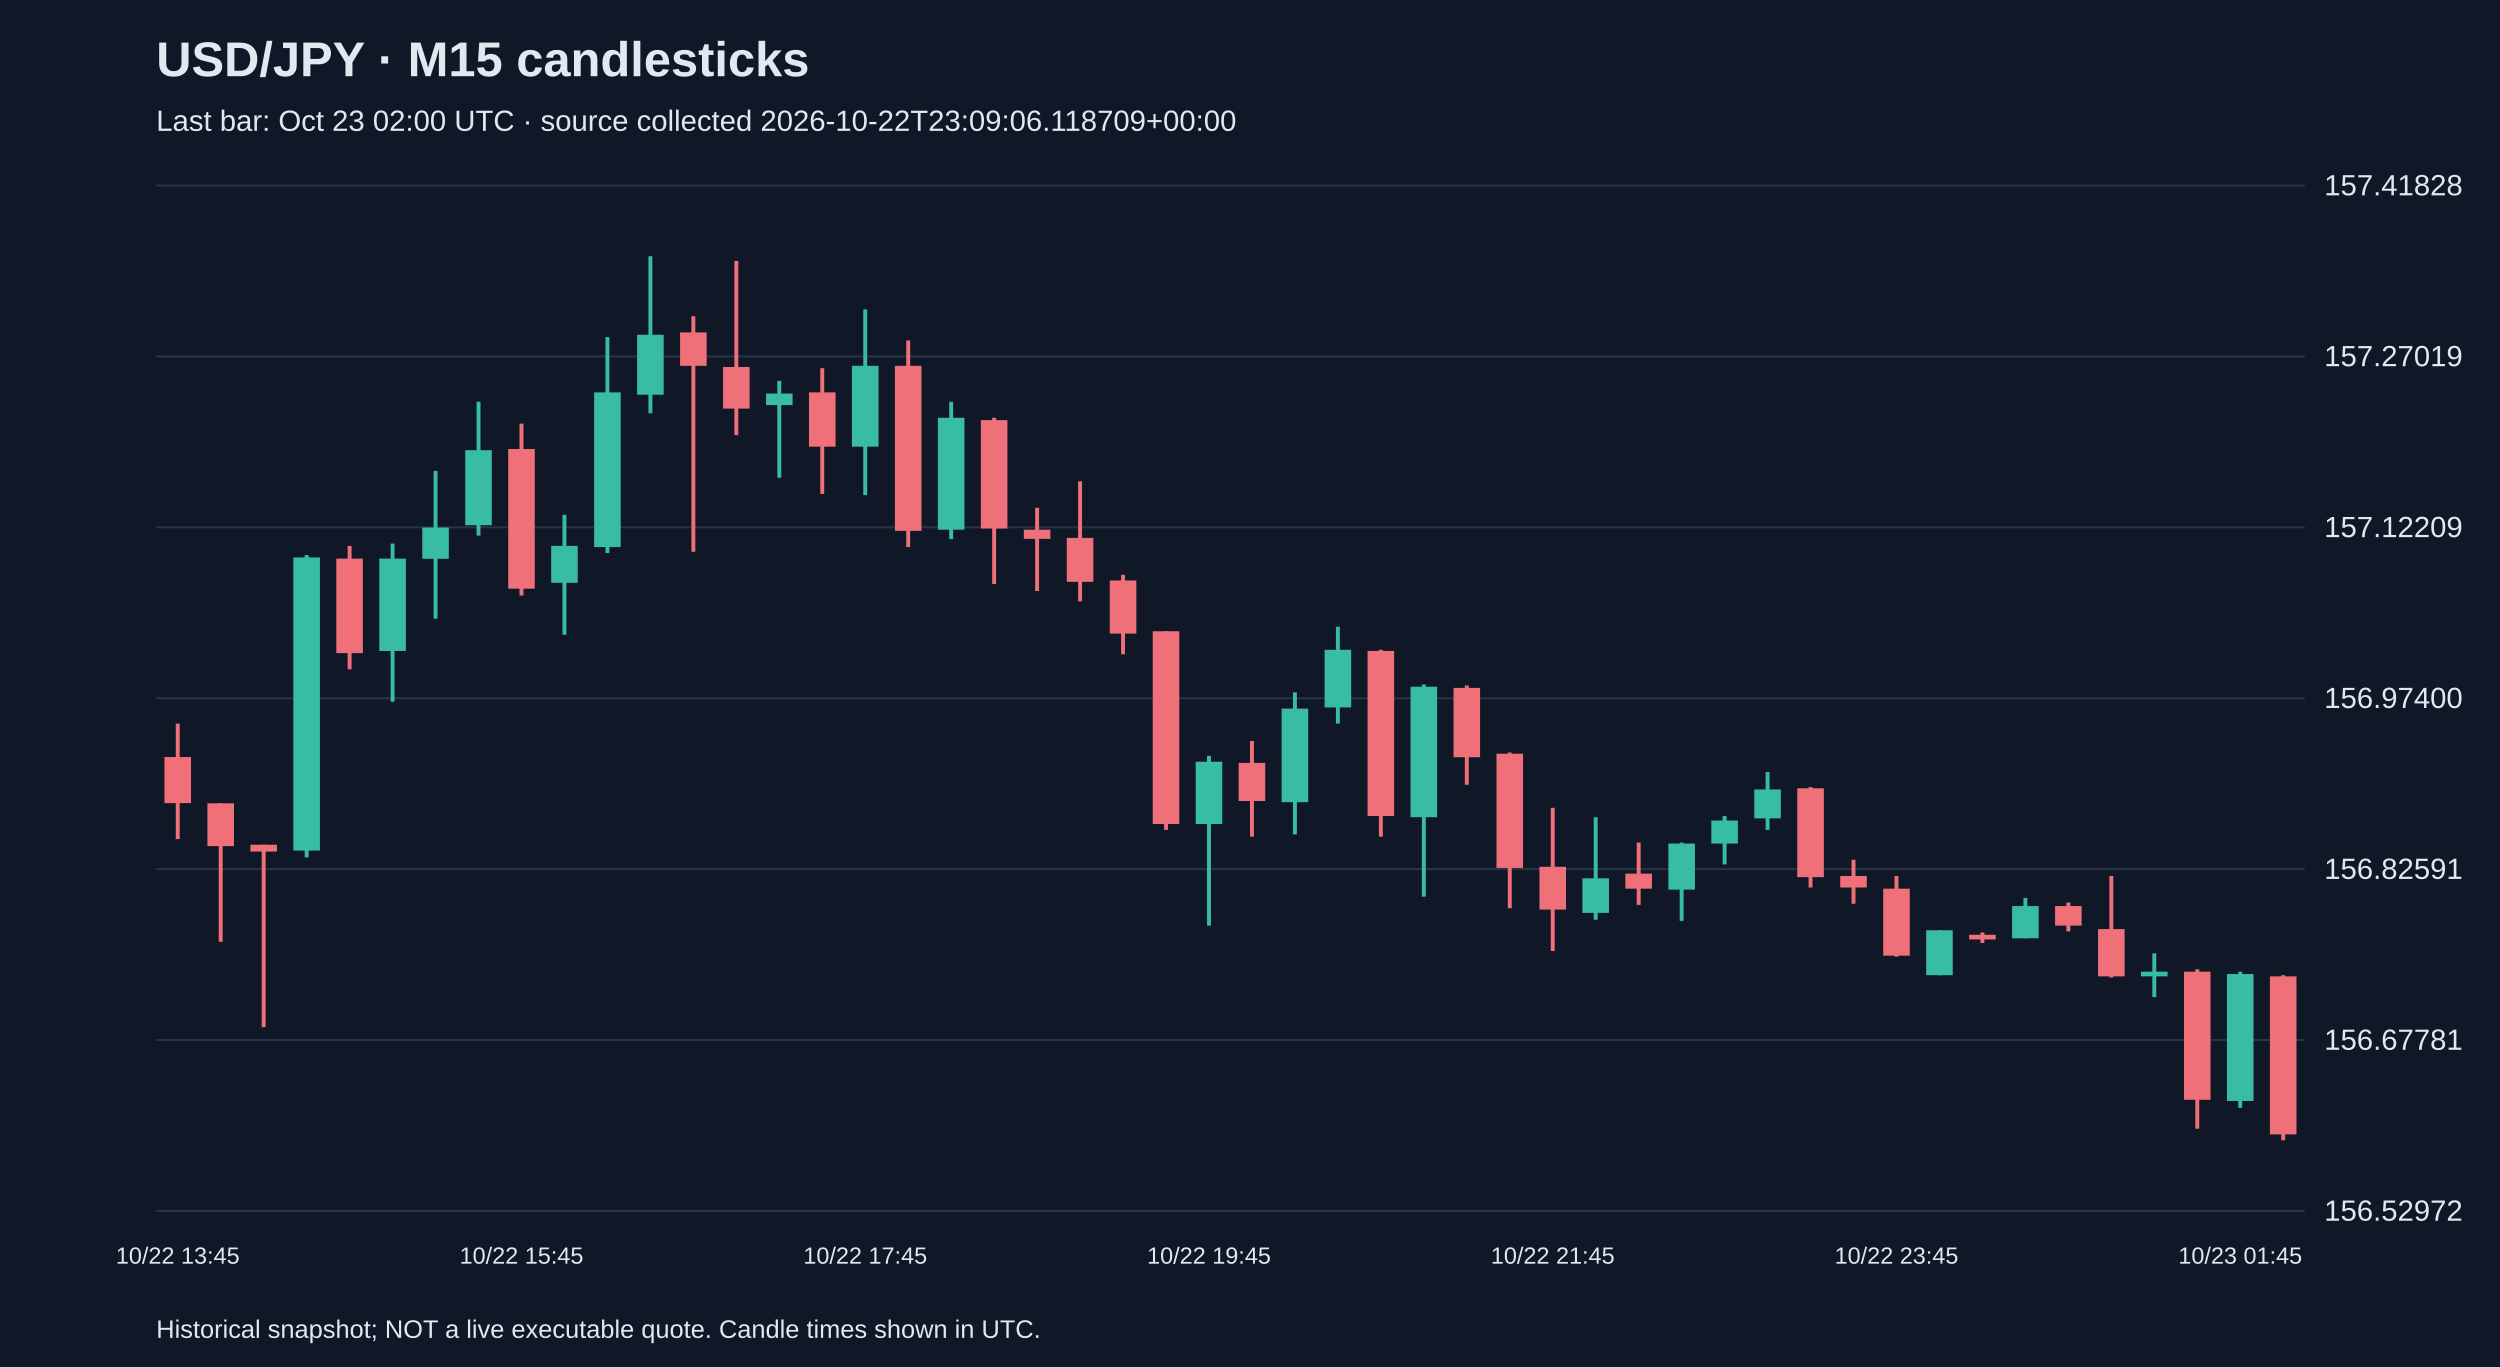
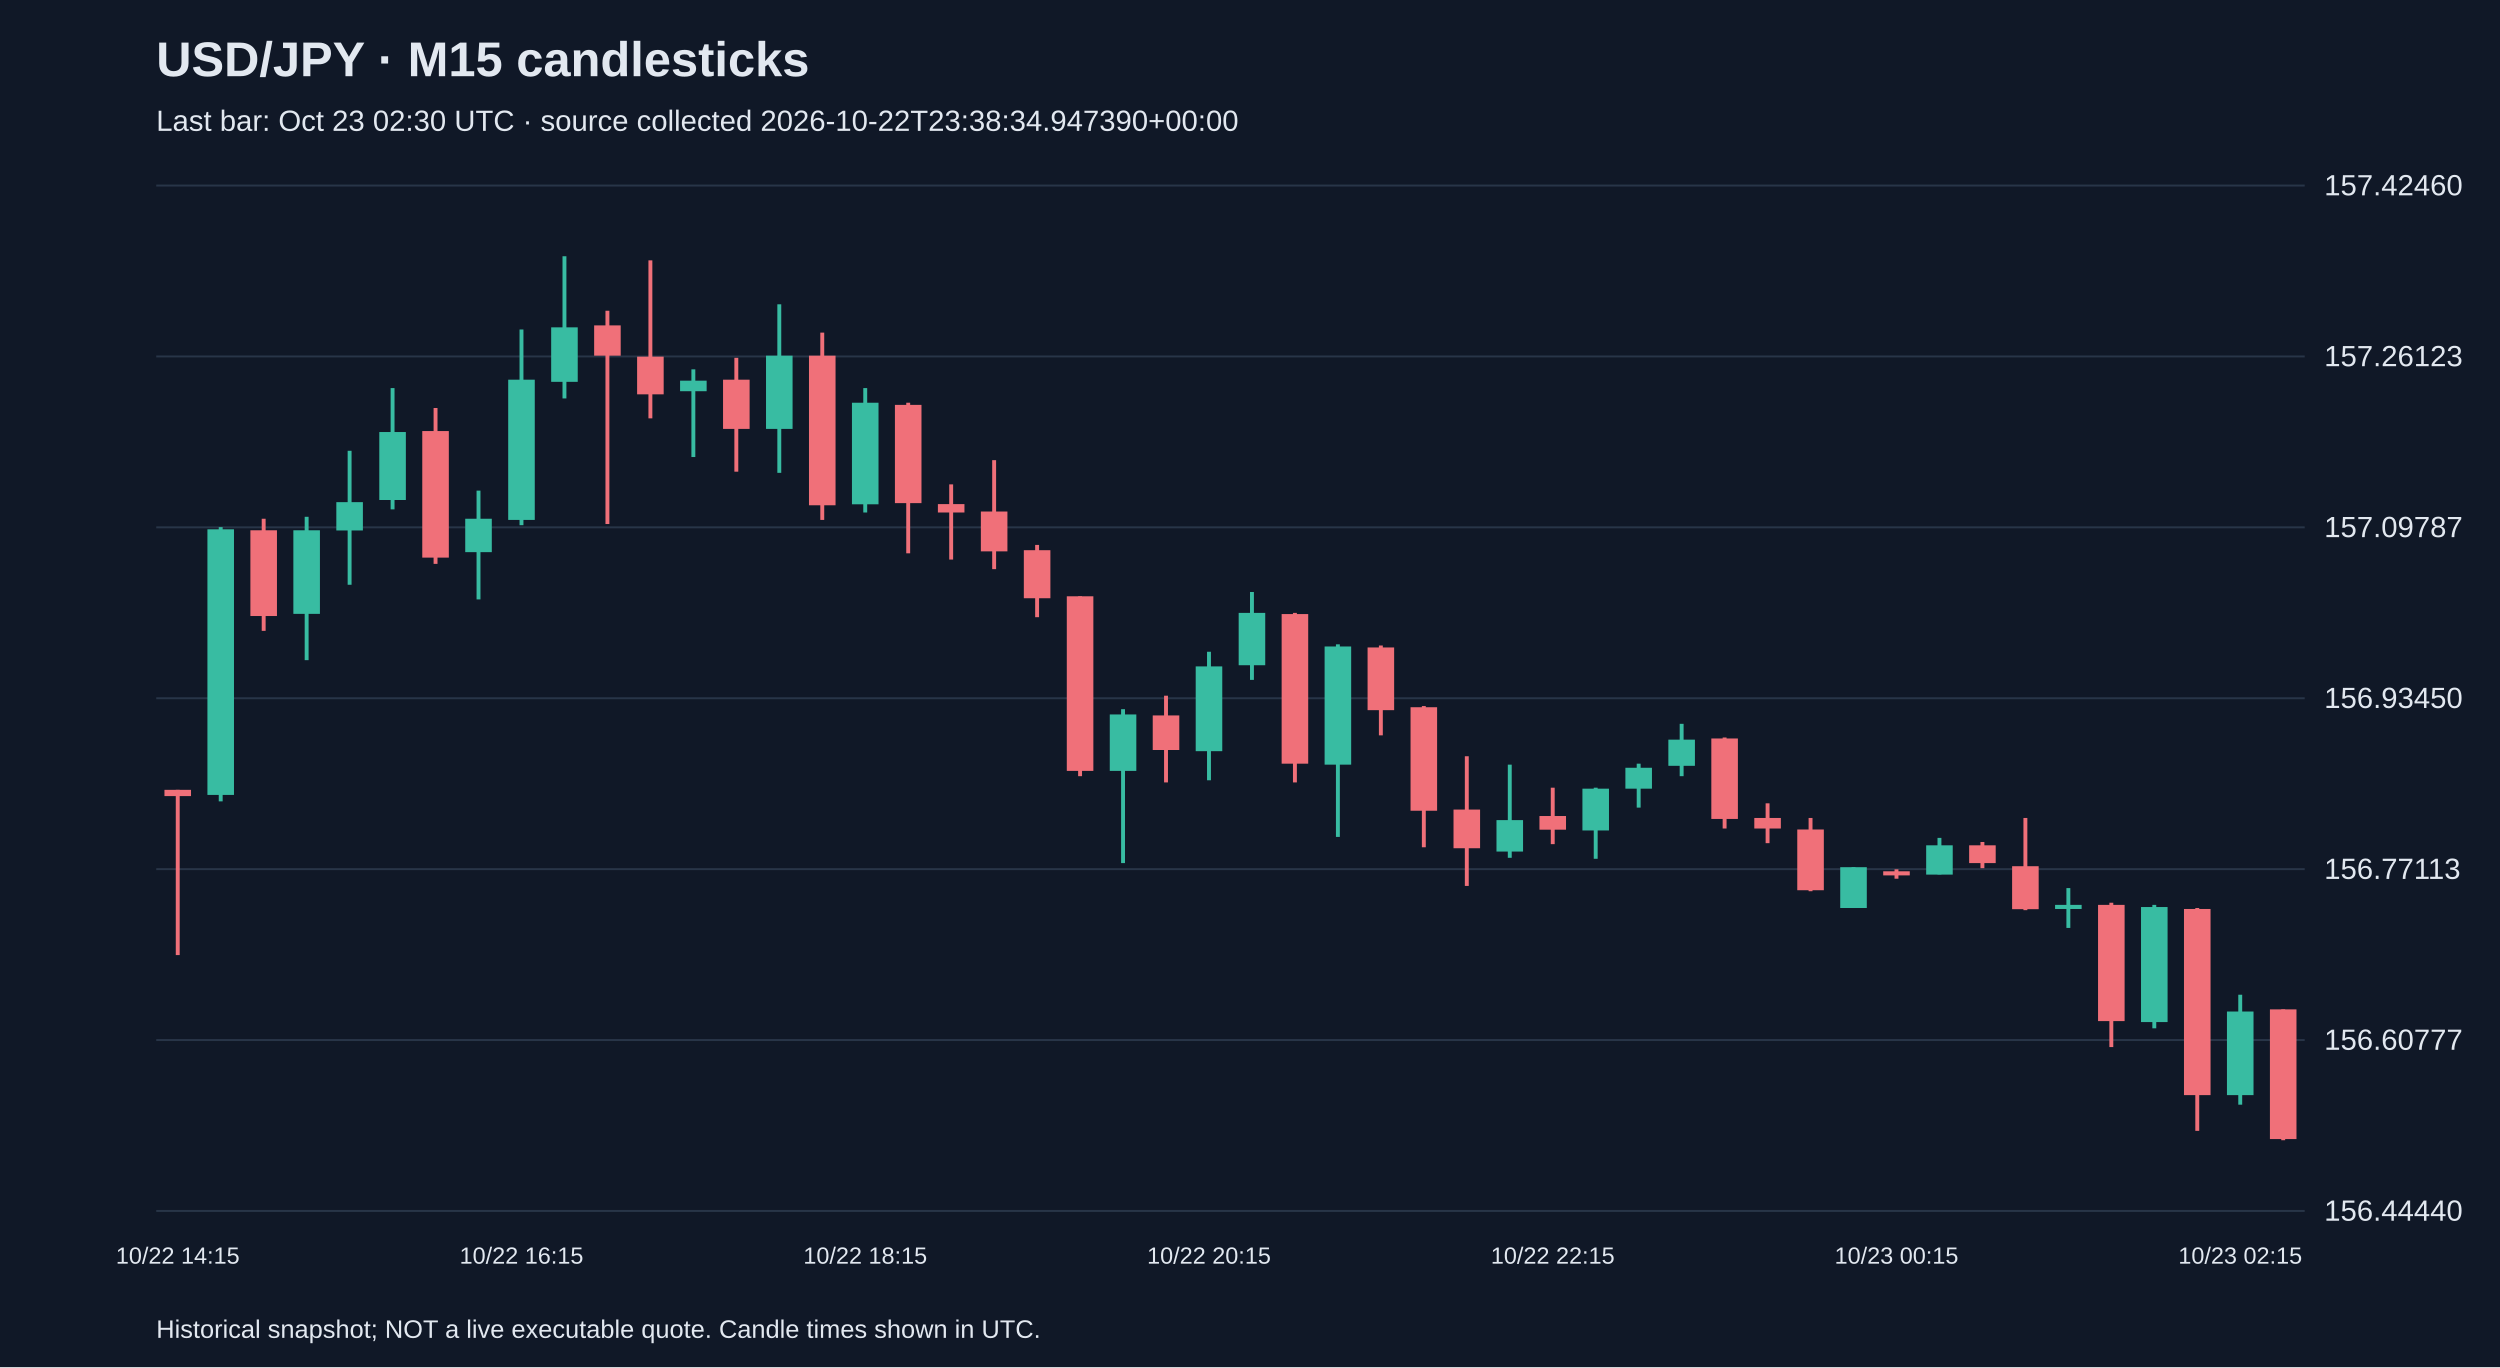
<svg xmlns="http://www.w3.org/2000/svg" viewBox="0 0 1280 700">
  <rect width="100%" height="100%" fill="#101827" />
  <style>text{font-family:Arial,sans-serif;fill:#e2e8f0}</style>
  <text x="80" y="39" font-size="25" font-weight="bold">USD/JPY · M15 candlesticks</text>
-   <text x="80" y="67" font-size="15" fill="#a6b1c5">Last bar: Oct 23 02:00 UTC · source collected 2026-10-22T23:09:06.118709+00:00</text>
+   <text x="80" y="67" font-size="15" fill="#a6b1c5">Last bar: Oct 23 02:30 UTC · source collected 2026-10-22T23:38:34.947390+00:00</text>
  <line x1="80" y1="620.0" x2="1180" y2="620.0" stroke="#283548" />
-   <text x="1190" y="625.0" font-size="15">156.52972</text>
+   <text x="1190" y="625.0" font-size="15">156.44440</text>
  <line x1="80" y1="532.5" x2="1180" y2="532.5" stroke="#283548" />
-   <text x="1190" y="537.5" font-size="15">156.67781</text>
+   <text x="1190" y="537.5" font-size="15">156.60777</text>
  <line x1="80" y1="445.0" x2="1180" y2="445.0" stroke="#283548" />
-   <text x="1190" y="450.0" font-size="15">156.82591</text>
+   <text x="1190" y="450.0" font-size="15">156.77113</text>
  <line x1="80" y1="357.5" x2="1180" y2="357.5" stroke="#283548" />
-   <text x="1190" y="362.5" font-size="15">156.97400</text>
+   <text x="1190" y="362.5" font-size="15">156.93450</text>
  <line x1="80" y1="270.0" x2="1180" y2="270.0" stroke="#283548" />
-   <text x="1190" y="275.0" font-size="15">157.12209</text>
+   <text x="1190" y="275.0" font-size="15">157.09787</text>
  <line x1="80" y1="182.5" x2="1180" y2="182.5" stroke="#283548" />
-   <text x="1190" y="187.5" font-size="15">157.27019</text>
+   <text x="1190" y="187.5" font-size="15">157.26123</text>
  <line x1="80" y1="95.0" x2="1180" y2="95.0" stroke="#283548" />
-   <text x="1190" y="100.0" font-size="15">157.41828</text>
-   <line x1="91.0" y1="370.5" x2="91.0" y2="429.6" stroke="#f07079" stroke-width="2" />
-   <rect x="84.2" y="387.6" width="13.6" height="23.6" fill="#f07079" />
-   <text x="91.0" y="647" text-anchor="middle" font-size="12">10/22 13:45</text>
-   <line x1="113.0" y1="411.3" x2="113.0" y2="482.2" stroke="#f07079" stroke-width="2" />
-   <rect x="106.2" y="411.3" width="13.6" height="21.9" fill="#f07079" />
-   <line x1="135.0" y1="432.5" x2="135.0" y2="525.9" stroke="#f07079" stroke-width="2" />
-   <rect x="128.2" y="432.5" width="13.6" height="3.5" fill="#f07079" />
-   <line x1="157.0" y1="284.2" x2="157.0" y2="439.0" stroke="#38bca2" stroke-width="2" />
-   <rect x="150.2" y="285.4" width="13.6" height="150.1" fill="#38bca2" />
-   <line x1="179.0" y1="279.5" x2="179.0" y2="342.7" stroke="#f07079" stroke-width="2" />
-   <rect x="172.2" y="286.0" width="13.6" height="48.4" fill="#f07079" />
-   <line x1="201.0" y1="278.3" x2="201.0" y2="359.3" stroke="#38bca2" stroke-width="2" />
-   <rect x="194.2" y="286.0" width="13.6" height="47.3" fill="#38bca2" />
-   <line x1="223.0" y1="241.1" x2="223.0" y2="316.7" stroke="#38bca2" stroke-width="2" />
-   <rect x="216.2" y="270.1" width="13.6" height="16.0" fill="#38bca2" />
-   <line x1="245.0" y1="205.7" x2="245.0" y2="274.2" stroke="#38bca2" stroke-width="2" />
-   <rect x="238.2" y="230.5" width="13.6" height="38.4" fill="#38bca2" />
-   <line x1="267.0" y1="216.9" x2="267.0" y2="304.9" stroke="#f07079" stroke-width="2" />
-   <rect x="260.2" y="229.9" width="13.6" height="71.5" fill="#f07079" />
-   <text x="267.0" y="647" text-anchor="middle" font-size="12">10/22 15:45</text>
-   <line x1="289.0" y1="263.6" x2="289.0" y2="325.0" stroke="#38bca2" stroke-width="2" />
-   <rect x="282.2" y="279.5" width="13.6" height="18.9" fill="#38bca2" />
-   <line x1="311.0" y1="172.6" x2="311.0" y2="283.1" stroke="#38bca2" stroke-width="2" />
-   <rect x="304.2" y="200.9" width="13.6" height="79.2" fill="#38bca2" />
-   <line x1="333.0" y1="131.2" x2="333.0" y2="211.6" stroke="#38bca2" stroke-width="2" />
-   <rect x="326.2" y="171.4" width="13.6" height="30.7" fill="#38bca2" />
-   <line x1="355.0" y1="161.9" x2="355.0" y2="282.5" stroke="#f07079" stroke-width="2" />
-   <rect x="348.2" y="170.2" width="13.6" height="17.1" fill="#f07079" />
-   <line x1="377.0" y1="133.6" x2="377.0" y2="222.8" stroke="#f07079" stroke-width="2" />
-   <rect x="370.2" y="187.9" width="13.6" height="21.3" fill="#f07079" />
-   <line x1="399.0" y1="195.0" x2="399.0" y2="244.6" stroke="#38bca2" stroke-width="2" />
-   <rect x="392.2" y="201.5" width="13.6" height="5.9" fill="#38bca2" />
-   <line x1="421.0" y1="188.5" x2="421.0" y2="252.9" stroke="#f07079" stroke-width="2" />
-   <rect x="414.2" y="200.9" width="13.6" height="27.8" fill="#f07079" />
-   <line x1="443.0" y1="158.4" x2="443.0" y2="253.5" stroke="#38bca2" stroke-width="2" />
-   <rect x="436.2" y="187.3" width="13.6" height="41.4" fill="#38bca2" />
-   <text x="443.0" y="647" text-anchor="middle" font-size="12">10/22 17:45</text>
-   <line x1="465.0" y1="174.3" x2="465.0" y2="280.1" stroke="#f07079" stroke-width="2" />
-   <rect x="458.2" y="187.3" width="13.6" height="84.5" fill="#f07079" />
-   <line x1="487.0" y1="205.7" x2="487.0" y2="276.0" stroke="#38bca2" stroke-width="2" />
-   <rect x="480.2" y="213.9" width="13.6" height="57.3" fill="#38bca2" />
-   <line x1="509.0" y1="213.9" x2="509.0" y2="299.0" stroke="#f07079" stroke-width="2" />
-   <rect x="502.2" y="215.1" width="13.6" height="55.5" fill="#f07079" />
-   <line x1="531.0" y1="260.0" x2="531.0" y2="302.6" stroke="#f07079" stroke-width="2" />
-   <rect x="524.2" y="271.2" width="13.6" height="4.7" fill="#f07079" />
-   <line x1="553.0" y1="246.4" x2="553.0" y2="307.9" stroke="#f07079" stroke-width="2" />
-   <rect x="546.2" y="275.4" width="13.6" height="22.5" fill="#f07079" />
-   <line x1="575.0" y1="294.3" x2="575.0" y2="335.0" stroke="#f07079" stroke-width="2" />
-   <rect x="568.2" y="297.2" width="13.6" height="27.2" fill="#f07079" />
-   <line x1="597.0" y1="323.2" x2="597.0" y2="424.9" stroke="#f07079" stroke-width="2" />
-   <rect x="590.2" y="323.2" width="13.6" height="98.7" fill="#f07079" />
-   <line x1="619.0" y1="387.0" x2="619.0" y2="473.9" stroke="#38bca2" stroke-width="2" />
-   <rect x="612.2" y="390.0" width="13.6" height="31.9" fill="#38bca2" />
-   <text x="619.0" y="647" text-anchor="middle" font-size="12">10/22 19:45</text>
-   <line x1="641.0" y1="379.4" x2="641.0" y2="428.4" stroke="#f07079" stroke-width="2" />
-   <rect x="634.2" y="390.6" width="13.6" height="19.5" fill="#f07079" />
-   <line x1="663.0" y1="354.5" x2="663.0" y2="427.2" stroke="#38bca2" stroke-width="2" />
-   <rect x="656.2" y="362.8" width="13.6" height="47.9" fill="#38bca2" />
-   <line x1="685.0" y1="320.9" x2="685.0" y2="370.5" stroke="#38bca2" stroke-width="2" />
-   <rect x="678.2" y="332.7" width="13.6" height="29.5" fill="#38bca2" />
-   <line x1="707.0" y1="332.7" x2="707.0" y2="428.4" stroke="#f07079" stroke-width="2" />
-   <rect x="700.2" y="333.3" width="13.6" height="84.5" fill="#f07079" />
-   <line x1="729.0" y1="350.4" x2="729.0" y2="459.1" stroke="#38bca2" stroke-width="2" />
-   <rect x="722.2" y="351.6" width="13.6" height="66.8" fill="#38bca2" />
-   <line x1="751.0" y1="351.0" x2="751.0" y2="401.8" stroke="#f07079" stroke-width="2" />
-   <rect x="744.2" y="352.2" width="13.6" height="35.5" fill="#f07079" />
-   <line x1="773.0" y1="385.3" x2="773.0" y2="465.0" stroke="#f07079" stroke-width="2" />
-   <rect x="766.2" y="385.9" width="13.6" height="58.5" fill="#f07079" />
-   <line x1="795.0" y1="413.6" x2="795.0" y2="486.9" stroke="#f07079" stroke-width="2" />
-   <rect x="788.2" y="443.8" width="13.6" height="21.9" fill="#f07079" />
-   <text x="795.0" y="647" text-anchor="middle" font-size="12">10/22 21:45</text>
-   <line x1="817.0" y1="418.4" x2="817.0" y2="470.9" stroke="#38bca2" stroke-width="2" />
-   <rect x="810.2" y="449.7" width="13.6" height="17.7" fill="#38bca2" />
-   <line x1="839.0" y1="431.4" x2="839.0" y2="463.3" stroke="#f07079" stroke-width="2" />
-   <rect x="832.2" y="447.3" width="13.6" height="7.7" fill="#f07079" />
-   <line x1="861.0" y1="431.4" x2="861.0" y2="471.5" stroke="#38bca2" stroke-width="2" />
-   <rect x="854.2" y="431.9" width="13.6" height="23.6" fill="#38bca2" />
-   <line x1="883.0" y1="417.8" x2="883.0" y2="442.6" stroke="#38bca2" stroke-width="2" />
-   <rect x="876.2" y="420.1" width="13.6" height="11.8" fill="#38bca2" />
-   <line x1="905.0" y1="395.3" x2="905.0" y2="424.9" stroke="#38bca2" stroke-width="2" />
-   <rect x="898.2" y="404.2" width="13.6" height="14.8" fill="#38bca2" />
-   <line x1="927.0" y1="403.0" x2="927.0" y2="454.4" stroke="#f07079" stroke-width="2" />
-   <rect x="920.2" y="403.6" width="13.6" height="45.5" fill="#f07079" />
-   <line x1="949.0" y1="440.2" x2="949.0" y2="462.7" stroke="#f07079" stroke-width="2" />
-   <rect x="942.2" y="448.5" width="13.6" height="5.9" fill="#f07079" />
-   <line x1="971.0" y1="448.5" x2="971.0" y2="489.8" stroke="#f07079" stroke-width="2" />
-   <rect x="964.2" y="455.0" width="13.6" height="34.3" fill="#f07079" />
-   <text x="971.0" y="647" text-anchor="middle" font-size="12">10/22 23:45</text>
-   <line x1="993.0" y1="476.3" x2="993.0" y2="499.3" stroke="#38bca2" stroke-width="2" />
-   <rect x="986.2" y="476.3" width="13.6" height="23.0" fill="#38bca2" />
-   <line x1="1015.0" y1="477.4" x2="1015.0" y2="482.8" stroke="#f07079" stroke-width="2" />
-   <rect x="1008.2" y="478.6" width="13.6" height="2.4" fill="#f07079" />
-   <line x1="1037.0" y1="459.7" x2="1037.0" y2="480.4" stroke="#38bca2" stroke-width="2" />
-   <rect x="1030.2" y="463.9" width="13.6" height="16.5" fill="#38bca2" />
-   <line x1="1059.0" y1="462.1" x2="1059.0" y2="476.9" stroke="#f07079" stroke-width="2" />
-   <rect x="1052.2" y="463.9" width="13.6" height="10.0" fill="#f07079" />
-   <line x1="1081.0" y1="448.5" x2="1081.0" y2="500.5" stroke="#f07079" stroke-width="2" />
-   <rect x="1074.2" y="475.7" width="13.6" height="24.2" fill="#f07079" />
-   <line x1="1103.0" y1="488.1" x2="1103.0" y2="510.5" stroke="#38bca2" stroke-width="2" />
-   <rect x="1096.2" y="497.5" width="13.6" height="2.4" fill="#38bca2" />
-   <line x1="1125.0" y1="496.3" x2="1125.0" y2="577.9" stroke="#f07079" stroke-width="2" />
-   <rect x="1118.2" y="497.5" width="13.6" height="65.6" fill="#f07079" />
-   <line x1="1147.0" y1="497.5" x2="1147.0" y2="567.2" stroke="#38bca2" stroke-width="2" />
-   <rect x="1140.2" y="498.7" width="13.6" height="65.0" fill="#38bca2" />
-   <text x="1147.0" y="647" text-anchor="middle" font-size="12">10/23 01:45</text>
-   <line x1="1169.0" y1="499.3" x2="1169.0" y2="583.8" stroke="#f07079" stroke-width="2" />
-   <rect x="1162.2" y="499.9" width="13.6" height="80.9" fill="#f07079" />
+   <text x="1190" y="100.0" font-size="15">157.42460</text>
+   <line x1="91.0" y1="404.4" x2="91.0" y2="489.0" stroke="#f07079" stroke-width="2" />
+   <rect x="84.2" y="404.4" width="13.6" height="3.2" fill="#f07079" />
+   <text x="91.0" y="647" text-anchor="middle" font-size="12">10/22 14:15</text>
+   <line x1="113.0" y1="269.9" x2="113.0" y2="410.3" stroke="#38bca2" stroke-width="2" />
+   <rect x="106.2" y="271.0" width="13.6" height="136.0" fill="#38bca2" />
+   <line x1="135.0" y1="265.6" x2="135.0" y2="323.0" stroke="#f07079" stroke-width="2" />
+   <rect x="128.2" y="271.5" width="13.6" height="43.9" fill="#f07079" />
+   <line x1="157.0" y1="264.6" x2="157.0" y2="338.0" stroke="#38bca2" stroke-width="2" />
+   <rect x="150.2" y="271.5" width="13.6" height="42.8" fill="#38bca2" />
+   <line x1="179.0" y1="230.8" x2="179.0" y2="299.4" stroke="#38bca2" stroke-width="2" />
+   <rect x="172.2" y="257.1" width="13.6" height="14.5" fill="#38bca2" />
+   <line x1="201.0" y1="198.7" x2="201.0" y2="260.8" stroke="#38bca2" stroke-width="2" />
+   <rect x="194.2" y="221.2" width="13.6" height="34.8" fill="#38bca2" />
+   <line x1="223.0" y1="208.9" x2="223.0" y2="288.7" stroke="#f07079" stroke-width="2" />
+   <rect x="216.2" y="220.7" width="13.6" height="64.8" fill="#f07079" />
+   <line x1="245.0" y1="251.2" x2="245.0" y2="306.9" stroke="#38bca2" stroke-width="2" />
+   <rect x="238.2" y="265.6" width="13.6" height="17.1" fill="#38bca2" />
+   <line x1="267.0" y1="168.7" x2="267.0" y2="268.9" stroke="#38bca2" stroke-width="2" />
+   <rect x="260.2" y="194.4" width="13.6" height="71.8" fill="#38bca2" />
+   <text x="267.0" y="647" text-anchor="middle" font-size="12">10/22 16:15</text>
+   <line x1="289.0" y1="131.2" x2="289.0" y2="204.0" stroke="#38bca2" stroke-width="2" />
+   <rect x="282.2" y="167.6" width="13.6" height="27.9" fill="#38bca2" />
+   <line x1="311.0" y1="159.1" x2="311.0" y2="268.3" stroke="#f07079" stroke-width="2" />
+   <rect x="304.2" y="166.6" width="13.6" height="15.5" fill="#f07079" />
+   <line x1="333.0" y1="133.3" x2="333.0" y2="214.2" stroke="#f07079" stroke-width="2" />
+   <rect x="326.2" y="182.6" width="13.6" height="19.3" fill="#f07079" />
+   <line x1="355.0" y1="189.1" x2="355.0" y2="234.0" stroke="#38bca2" stroke-width="2" />
+   <rect x="348.2" y="194.9" width="13.6" height="5.4" fill="#38bca2" />
+   <line x1="377.0" y1="183.2" x2="377.0" y2="241.5" stroke="#f07079" stroke-width="2" />
+   <rect x="370.2" y="194.4" width="13.6" height="25.2" fill="#f07079" />
+   <line x1="399.0" y1="155.8" x2="399.0" y2="242.1" stroke="#38bca2" stroke-width="2" />
+   <rect x="392.2" y="182.1" width="13.6" height="37.5" fill="#38bca2" />
+   <line x1="421.0" y1="170.3" x2="421.0" y2="266.2" stroke="#f07079" stroke-width="2" />
+   <rect x="414.2" y="182.1" width="13.6" height="76.6" fill="#f07079" />
+   <line x1="443.0" y1="198.7" x2="443.0" y2="262.4" stroke="#38bca2" stroke-width="2" />
+   <rect x="436.2" y="206.2" width="13.6" height="52.0" fill="#38bca2" />
+   <text x="443.0" y="647" text-anchor="middle" font-size="12">10/22 18:15</text>
+   <line x1="465.0" y1="206.2" x2="465.0" y2="283.3" stroke="#f07079" stroke-width="2" />
+   <rect x="458.2" y="207.3" width="13.6" height="50.3" fill="#f07079" />
+   <line x1="487.0" y1="248.0" x2="487.0" y2="286.5" stroke="#f07079" stroke-width="2" />
+   <rect x="480.2" y="258.1" width="13.6" height="4.3" fill="#f07079" />
+   <line x1="509.0" y1="235.6" x2="509.0" y2="291.4" stroke="#f07079" stroke-width="2" />
+   <rect x="502.2" y="261.9" width="13.6" height="20.4" fill="#f07079" />
+   <line x1="531.0" y1="279.0" x2="531.0" y2="316.0" stroke="#f07079" stroke-width="2" />
+   <rect x="524.2" y="281.7" width="13.6" height="24.6" fill="#f07079" />
+   <line x1="553.0" y1="305.3" x2="553.0" y2="397.4" stroke="#f07079" stroke-width="2" />
+   <rect x="546.2" y="305.3" width="13.6" height="89.4" fill="#f07079" />
+   <line x1="575.0" y1="363.1" x2="575.0" y2="441.9" stroke="#38bca2" stroke-width="2" />
+   <rect x="568.2" y="365.8" width="13.6" height="28.9" fill="#38bca2" />
+   <line x1="597.0" y1="356.2" x2="597.0" y2="400.6" stroke="#f07079" stroke-width="2" />
+   <rect x="590.2" y="366.3" width="13.6" height="17.7" fill="#f07079" />
+   <line x1="619.0" y1="333.7" x2="619.0" y2="399.5" stroke="#38bca2" stroke-width="2" />
+   <rect x="612.2" y="341.2" width="13.6" height="43.4" fill="#38bca2" />
+   <text x="619.0" y="647" text-anchor="middle" font-size="12">10/22 20:15</text>
+   <line x1="641.0" y1="303.1" x2="641.0" y2="348.1" stroke="#38bca2" stroke-width="2" />
+   <rect x="634.2" y="313.8" width="13.6" height="26.8" fill="#38bca2" />
+   <line x1="663.0" y1="313.8" x2="663.0" y2="400.6" stroke="#f07079" stroke-width="2" />
+   <rect x="656.2" y="314.4" width="13.6" height="76.6" fill="#f07079" />
+   <line x1="685.0" y1="329.9" x2="685.0" y2="428.5" stroke="#38bca2" stroke-width="2" />
+   <rect x="678.2" y="331.0" width="13.6" height="60.5" fill="#38bca2" />
+   <line x1="707.0" y1="330.5" x2="707.0" y2="376.5" stroke="#f07079" stroke-width="2" />
+   <rect x="700.2" y="331.5" width="13.6" height="32.1" fill="#f07079" />
+   <line x1="729.0" y1="361.5" x2="729.0" y2="433.8" stroke="#f07079" stroke-width="2" />
+   <rect x="722.2" y="362.1" width="13.6" height="53.0" fill="#f07079" />
+   <line x1="751.0" y1="387.2" x2="751.0" y2="453.6" stroke="#f07079" stroke-width="2" />
+   <rect x="744.2" y="414.5" width="13.6" height="19.8" fill="#f07079" />
+   <line x1="773.0" y1="391.5" x2="773.0" y2="439.2" stroke="#38bca2" stroke-width="2" />
+   <rect x="766.2" y="419.9" width="13.6" height="16.1" fill="#38bca2" />
+   <line x1="795.0" y1="403.3" x2="795.0" y2="432.2" stroke="#f07079" stroke-width="2" />
+   <rect x="788.2" y="417.8" width="13.6" height="7.0" fill="#f07079" />
+   <text x="795.0" y="647" text-anchor="middle" font-size="12">10/22 22:15</text>
+   <line x1="817.0" y1="403.3" x2="817.0" y2="439.7" stroke="#38bca2" stroke-width="2" />
+   <rect x="810.2" y="403.8" width="13.6" height="21.4" fill="#38bca2" />
+   <line x1="839.0" y1="391.0" x2="839.0" y2="413.5" stroke="#38bca2" stroke-width="2" />
+   <rect x="832.2" y="393.1" width="13.6" height="10.7" fill="#38bca2" />
+   <line x1="861.0" y1="370.6" x2="861.0" y2="397.4" stroke="#38bca2" stroke-width="2" />
+   <rect x="854.2" y="378.7" width="13.6" height="13.4" fill="#38bca2" />
+   <line x1="883.0" y1="377.6" x2="883.0" y2="424.2" stroke="#f07079" stroke-width="2" />
+   <rect x="876.2" y="378.1" width="13.6" height="41.2" fill="#f07079" />
+   <line x1="905.0" y1="411.3" x2="905.0" y2="431.7" stroke="#f07079" stroke-width="2" />
+   <rect x="898.2" y="418.8" width="13.6" height="5.4" fill="#f07079" />
+   <line x1="927.0" y1="418.8" x2="927.0" y2="456.3" stroke="#f07079" stroke-width="2" />
+   <rect x="920.2" y="424.7" width="13.6" height="31.1" fill="#f07079" />
+   <line x1="949.0" y1="444.0" x2="949.0" y2="464.9" stroke="#38bca2" stroke-width="2" />
+   <rect x="942.2" y="444.0" width="13.6" height="20.9" fill="#38bca2" />
+   <line x1="971.0" y1="445.1" x2="971.0" y2="449.9" stroke="#f07079" stroke-width="2" />
+   <rect x="964.2" y="446.1" width="13.6" height="2.1" fill="#f07079" />
+   <text x="971.0" y="647" text-anchor="middle" font-size="12">10/23 00:15</text>
+   <line x1="993.0" y1="429.0" x2="993.0" y2="447.7" stroke="#38bca2" stroke-width="2" />
+   <rect x="986.2" y="432.8" width="13.6" height="15.0" fill="#38bca2" />
+   <line x1="1015.0" y1="431.1" x2="1015.0" y2="444.5" stroke="#f07079" stroke-width="2" />
+   <rect x="1008.2" y="432.8" width="13.6" height="9.1" fill="#f07079" />
+   <line x1="1037.0" y1="418.8" x2="1037.0" y2="466.0" stroke="#f07079" stroke-width="2" />
+   <rect x="1030.2" y="443.5" width="13.6" height="22.0" fill="#f07079" />
+   <line x1="1059.0" y1="454.7" x2="1059.0" y2="475.1" stroke="#38bca2" stroke-width="2" />
+   <rect x="1052.2" y="463.3" width="13.6" height="2.1" fill="#38bca2" />
+   <line x1="1081.0" y1="462.2" x2="1081.0" y2="536.1" stroke="#f07079" stroke-width="2" />
+   <rect x="1074.2" y="463.3" width="13.6" height="59.5" fill="#f07079" />
+   <line x1="1103.0" y1="463.3" x2="1103.0" y2="526.5" stroke="#38bca2" stroke-width="2" />
+   <rect x="1096.2" y="464.4" width="13.6" height="58.9" fill="#38bca2" />
+   <line x1="1125.0" y1="464.9" x2="1125.0" y2="579.0" stroke="#f07079" stroke-width="2" />
+   <rect x="1118.2" y="465.4" width="13.6" height="95.3" fill="#f07079" />
+   <line x1="1147.0" y1="509.3" x2="1147.0" y2="565.6" stroke="#38bca2" stroke-width="2" />
+   <rect x="1140.2" y="517.9" width="13.6" height="42.8" fill="#38bca2" />
+   <text x="1147.0" y="647" text-anchor="middle" font-size="12">10/23 02:15</text>
+   <line x1="1169.0" y1="516.8" x2="1169.0" y2="583.8" stroke="#f07079" stroke-width="2" />
+   <rect x="1162.2" y="516.8" width="13.6" height="66.4" fill="#f07079" />
  <text x="80" y="685" font-size="13">Historical snapshot; NOT a live executable quote. Candle times shown in UTC.</text>
</svg>
